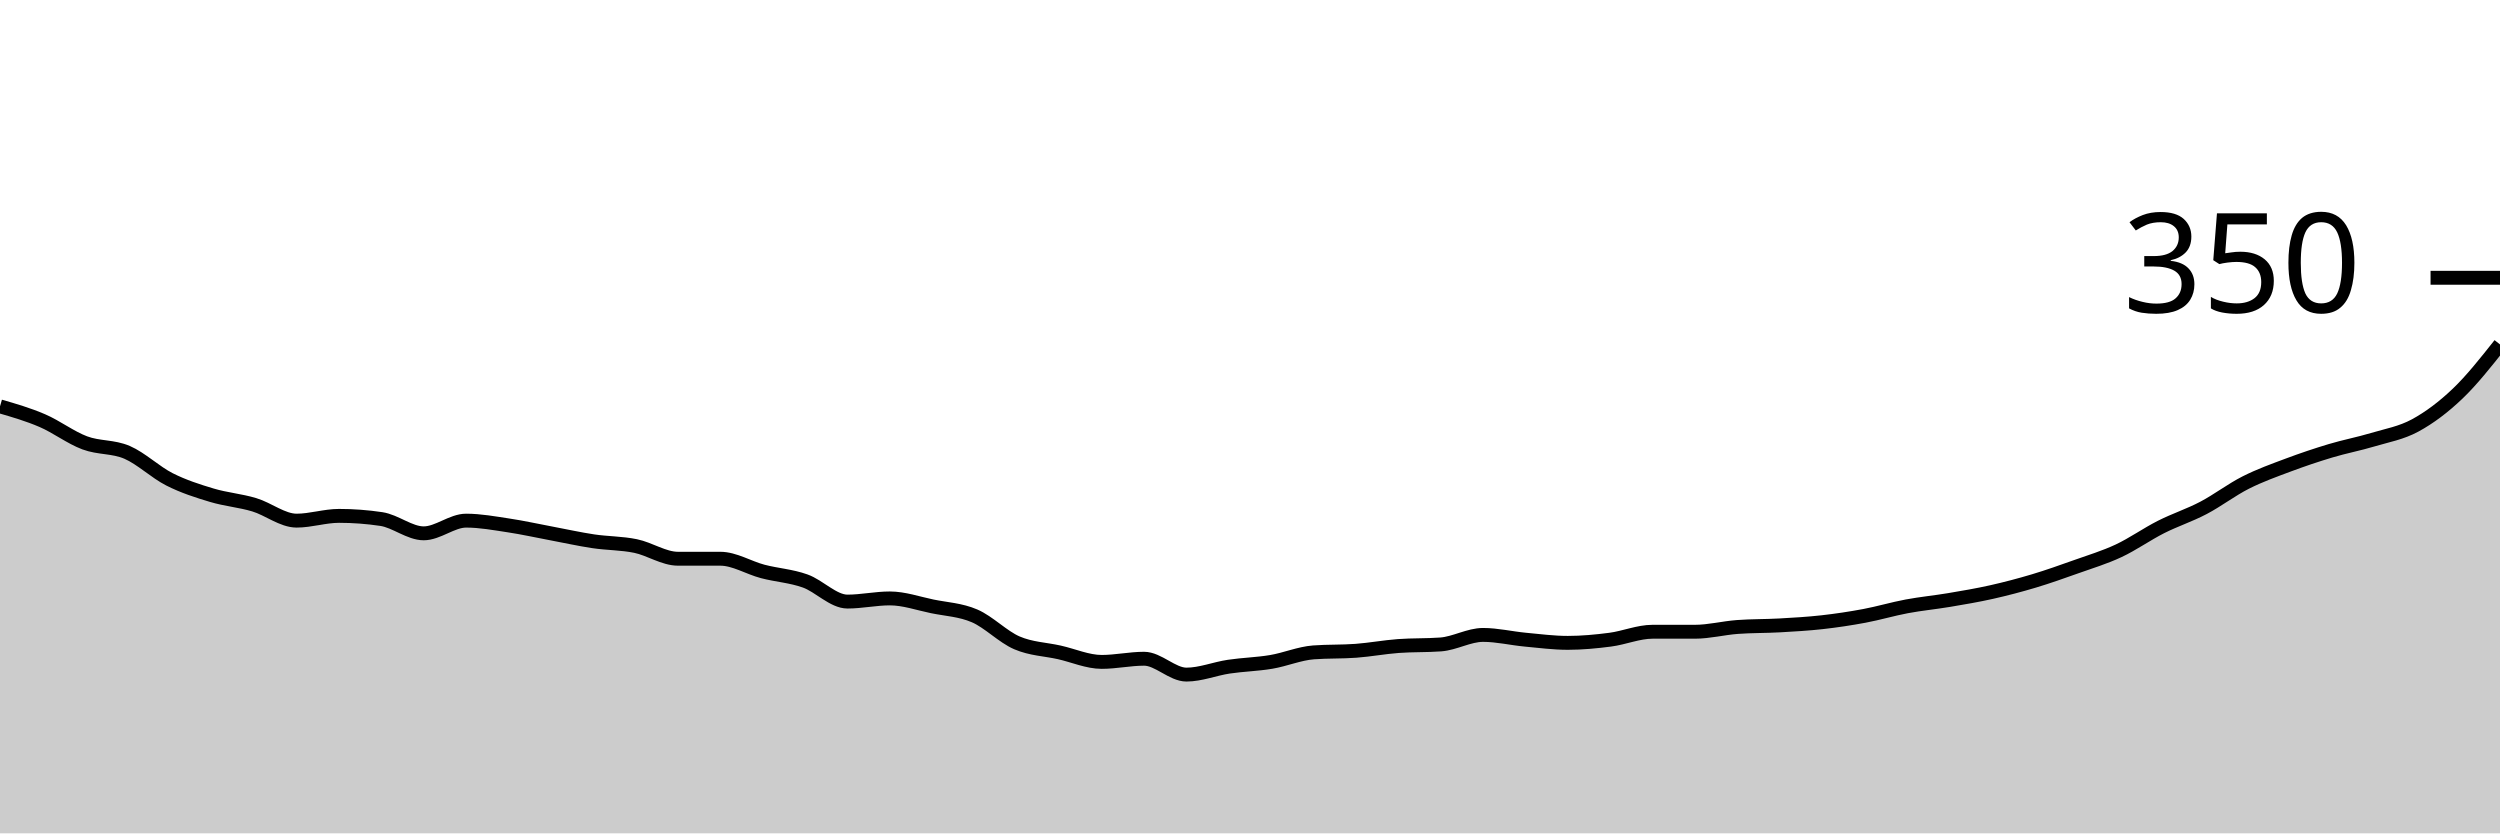
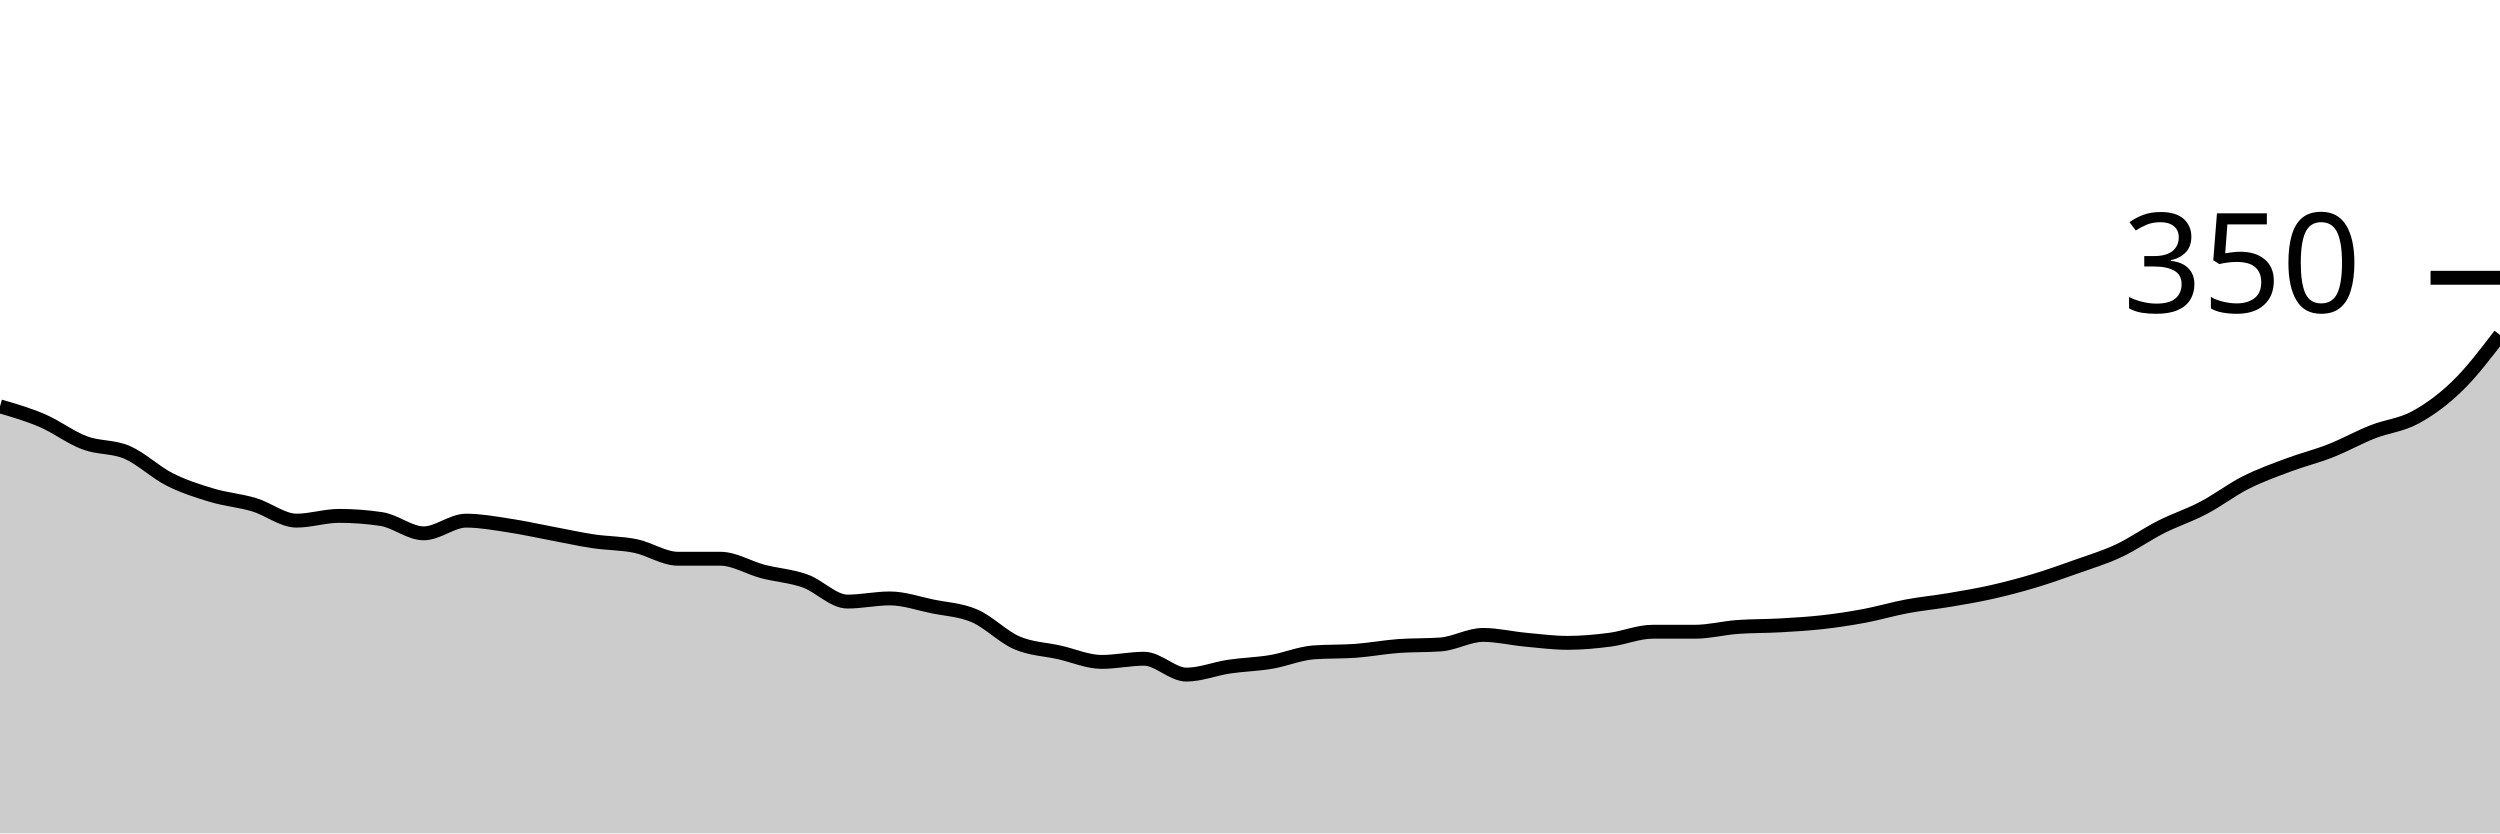
<svg xmlns="http://www.w3.org/2000/svg" viewBox="0 0 180 60">
  <g transform="translate(0,20)">
-     <path class="area" fill="rgba(0, 0, 0, 0.2)" d="M0,9.257C1.017,9.552,2.034,9.848,3.051,10.286C4.068,10.724,5.085,11.505,6.102,11.886C7.119,12.267,8.136,12.133,9.153,12.571C10.169,13.01,11.186,14,12.203,14.514C13.22,15.029,14.237,15.352,15.254,15.657C16.271,15.962,17.288,16.038,18.305,16.343C19.322,16.648,20.339,17.486,21.356,17.486C22.373,17.486,23.39,17.143,24.407,17.143C25.424,17.143,26.441,17.219,27.458,17.371C28.475,17.524,29.492,18.4,30.508,18.4C31.525,18.4,32.542,17.486,33.559,17.486C34.576,17.486,35.593,17.676,36.61,17.829C37.627,17.981,38.644,18.21,39.661,18.4C40.678,18.59,41.695,18.819,42.712,18.971C43.729,19.124,44.746,19.105,45.763,19.314C46.78,19.524,47.797,20.229,48.814,20.229C49.831,20.229,50.847,20.229,51.864,20.229C52.881,20.229,53.898,20.876,54.915,21.143C55.932,21.41,56.949,21.467,57.966,21.829C58.983,22.19,60,23.314,61.017,23.314C62.034,23.314,63.051,23.086,64.068,23.086C65.085,23.086,66.102,23.448,67.119,23.657C68.136,23.867,69.153,23.905,70.169,24.343C71.186,24.781,72.203,25.848,73.22,26.286C74.237,26.724,75.254,26.743,76.271,26.971C77.288,27.2,78.305,27.657,79.322,27.657C80.339,27.657,81.356,27.429,82.373,27.429C83.39,27.429,84.407,28.571,85.424,28.571C86.441,28.571,87.458,28.152,88.475,28C89.492,27.848,90.508,27.829,91.525,27.657C92.542,27.486,93.559,27.048,94.576,26.971C95.593,26.895,96.61,26.933,97.627,26.857C98.644,26.781,99.661,26.59,100.678,26.514C101.695,26.438,102.712,26.476,103.729,26.4C104.746,26.324,105.763,25.714,106.78,25.714C107.797,25.714,108.814,25.962,109.831,26.057C110.847,26.152,111.864,26.286,112.881,26.286C113.898,26.286,114.915,26.19,115.932,26.057C116.949,25.924,117.966,25.486,118.983,25.486C120,25.486,121.017,25.486,122.034,25.486C123.051,25.486,124.068,25.219,125.085,25.143C126.102,25.067,127.119,25.086,128.136,25.029C129.153,24.971,130.169,24.914,131.186,24.8C132.203,24.686,133.22,24.533,134.237,24.343C135.254,24.152,136.271,23.848,137.288,23.657C138.305,23.467,139.322,23.371,140.339,23.2C141.356,23.029,142.373,22.857,143.39,22.629C144.407,22.4,145.424,22.133,146.441,21.829C147.458,21.524,148.475,21.162,149.492,20.8C150.508,20.438,151.525,20.133,152.542,19.657C153.559,19.181,154.576,18.457,155.593,17.943C156.61,17.429,157.627,17.105,158.644,16.571C159.661,16.038,160.678,15.257,161.695,14.743C162.712,14.229,163.729,13.867,164.746,13.486C165.763,13.105,166.78,12.762,167.797,12.457C168.814,12.152,169.831,11.962,170.847,11.657C171.864,11.352,172.881,11.181,173.898,10.629C174.915,10.076,175.932,9.314,176.949,8.343C177.966,7.371,178.983,6.086,180,4.8L180,40C178.983,40,177.966,40,176.949,40C175.932,40,174.915,40,173.898,40C172.881,40,171.864,40,170.847,40C169.831,40,168.814,40,167.797,40C166.78,40,165.763,40,164.746,40C163.729,40,162.712,40,161.695,40C160.678,40,159.661,40,158.644,40C157.627,40,156.61,40,155.593,40C154.576,40,153.559,40,152.542,40C151.525,40,150.508,40,149.492,40C148.475,40,147.458,40,146.441,40C145.424,40,144.407,40,143.39,40C142.373,40,141.356,40,140.339,40C139.322,40,138.305,40,137.288,40C136.271,40,135.254,40,134.237,40C133.22,40,132.203,40,131.186,40C130.169,40,129.153,40,128.136,40C127.119,40,126.102,40,125.085,40C124.068,40,123.051,40,122.034,40C121.017,40,120,40,118.983,40C117.966,40,116.949,40,115.932,40C114.915,40,113.898,40,112.881,40C111.864,40,110.847,40,109.831,40C108.814,40,107.797,40,106.78,40C105.763,40,104.746,40,103.729,40C102.712,40,101.695,40,100.678,40C99.661,40,98.644,40,97.627,40C96.61,40,95.593,40,94.576,40C93.559,40,92.542,40,91.525,40C90.508,40,89.492,40,88.475,40C87.458,40,86.441,40,85.424,40C84.407,40,83.39,40,82.373,40C81.356,40,80.339,40,79.322,40C78.305,40,77.288,40,76.271,40C75.254,40,74.237,40,73.22,40C72.203,40,71.186,40,70.169,40C69.153,40,68.136,40,67.119,40C66.102,40,65.085,40,64.068,40C63.051,40,62.034,40,61.017,40C60,40,58.983,40,57.966,40C56.949,40,55.932,40,54.915,40C53.898,40,52.881,40,51.864,40C50.847,40,49.831,40,48.814,40C47.797,40,46.78,40,45.763,40C44.746,40,43.729,40,42.712,40C41.695,40,40.678,40,39.661,40C38.644,40,37.627,40,36.61,40C35.593,40,34.576,40,33.559,40C32.542,40,31.525,40,30.508,40C29.492,40,28.475,40,27.458,40C26.441,40,25.424,40,24.407,40C23.39,40,22.373,40,21.356,40C20.339,40,19.322,40,18.305,40C17.288,40,16.271,40,15.254,40C14.237,40,13.22,40,12.203,40C11.186,40,10.169,40,9.153,40C8.136,40,7.119,40,6.102,40C5.085,40,4.068,40,3.051,40C2.034,40,1.017,40,0,40Z" />
-     <path class="line" stroke="black" fill="none" d="M0,9.257C1.017,9.552,2.034,9.848,3.051,10.286C4.068,10.724,5.085,11.505,6.102,11.886C7.119,12.267,8.136,12.133,9.153,12.571C10.169,13.01,11.186,14,12.203,14.514C13.22,15.029,14.237,15.352,15.254,15.657C16.271,15.962,17.288,16.038,18.305,16.343C19.322,16.648,20.339,17.486,21.356,17.486C22.373,17.486,23.39,17.143,24.407,17.143C25.424,17.143,26.441,17.219,27.458,17.371C28.475,17.524,29.492,18.4,30.508,18.4C31.525,18.4,32.542,17.486,33.559,17.486C34.576,17.486,35.593,17.676,36.61,17.829C37.627,17.981,38.644,18.21,39.661,18.4C40.678,18.59,41.695,18.819,42.712,18.971C43.729,19.124,44.746,19.105,45.763,19.314C46.78,19.524,47.797,20.229,48.814,20.229C49.831,20.229,50.847,20.229,51.864,20.229C52.881,20.229,53.898,20.876,54.915,21.143C55.932,21.41,56.949,21.467,57.966,21.829C58.983,22.19,60,23.314,61.017,23.314C62.034,23.314,63.051,23.086,64.068,23.086C65.085,23.086,66.102,23.448,67.119,23.657C68.136,23.867,69.153,23.905,70.169,24.343C71.186,24.781,72.203,25.848,73.22,26.286C74.237,26.724,75.254,26.743,76.271,26.971C77.288,27.2,78.305,27.657,79.322,27.657C80.339,27.657,81.356,27.429,82.373,27.429C83.39,27.429,84.407,28.571,85.424,28.571C86.441,28.571,87.458,28.152,88.475,28C89.492,27.848,90.508,27.829,91.525,27.657C92.542,27.486,93.559,27.048,94.576,26.971C95.593,26.895,96.61,26.933,97.627,26.857C98.644,26.781,99.661,26.59,100.678,26.514C101.695,26.438,102.712,26.476,103.729,26.4C104.746,26.324,105.763,25.714,106.78,25.714C107.797,25.714,108.814,25.962,109.831,26.057C110.847,26.152,111.864,26.286,112.881,26.286C113.898,26.286,114.915,26.19,115.932,26.057C116.949,25.924,117.966,25.486,118.983,25.486C120,25.486,121.017,25.486,122.034,25.486C123.051,25.486,124.068,25.219,125.085,25.143C126.102,25.067,127.119,25.086,128.136,25.029C129.153,24.971,130.169,24.914,131.186,24.8C132.203,24.686,133.22,24.533,134.237,24.343C135.254,24.152,136.271,23.848,137.288,23.657C138.305,23.467,139.322,23.371,140.339,23.2C141.356,23.029,142.373,22.857,143.39,22.629C144.407,22.4,145.424,22.133,146.441,21.829C147.458,21.524,148.475,21.162,149.492,20.8C150.508,20.438,151.525,20.133,152.542,19.657C153.559,19.181,154.576,18.457,155.593,17.943C156.61,17.429,157.627,17.105,158.644,16.571C159.661,16.038,160.678,15.257,161.695,14.743C162.712,14.229,163.729,13.867,164.746,13.486C165.763,13.105,166.78,12.762,167.797,12.457C168.814,12.152,169.831,11.962,170.847,11.657C171.864,11.352,172.881,11.181,173.898,10.629C174.915,10.076,175.932,9.314,176.949,8.343C177.966,7.371,178.983,6.086,180,4.8" />
+     <path class="area" fill="rgba(0, 0, 0, 0.2)" d="M0,9.257C1.017,9.552,2.034,9.848,3.051,10.286C4.068,10.724,5.085,11.505,6.102,11.886C7.119,12.267,8.136,12.133,9.153,12.571C10.169,13.01,11.186,14,12.203,14.514C13.22,15.029,14.237,15.352,15.254,15.657C16.271,15.962,17.288,16.038,18.305,16.343C19.322,16.648,20.339,17.486,21.356,17.486C22.373,17.486,23.39,17.143,24.407,17.143C25.424,17.143,26.441,17.219,27.458,17.371C28.475,17.524,29.492,18.4,30.508,18.4C31.525,18.4,32.542,17.486,33.559,17.486C34.576,17.486,35.593,17.676,36.61,17.829C37.627,17.981,38.644,18.21,39.661,18.4C40.678,18.59,41.695,18.819,42.712,18.971C43.729,19.124,44.746,19.105,45.763,19.314C46.78,19.524,47.797,20.229,48.814,20.229C49.831,20.229,50.847,20.229,51.864,20.229C52.881,20.229,53.898,20.876,54.915,21.143C55.932,21.41,56.949,21.467,57.966,21.829C58.983,22.19,60,23.314,61.017,23.314C62.034,23.314,63.051,23.086,64.068,23.086C65.085,23.086,66.102,23.448,67.119,23.657C68.136,23.867,69.153,23.905,70.169,24.343C71.186,24.781,72.203,25.848,73.22,26.286C74.237,26.724,75.254,26.743,76.271,26.971C77.288,27.2,78.305,27.657,79.322,27.657C80.339,27.657,81.356,27.429,82.373,27.429C83.39,27.429,84.407,28.571,85.424,28.571C86.441,28.571,87.458,28.152,88.475,28C89.492,27.848,90.508,27.829,91.525,27.657C92.542,27.486,93.559,27.048,94.576,26.971C95.593,26.895,96.61,26.933,97.627,26.857C98.644,26.781,99.661,26.59,100.678,26.514C101.695,26.438,102.712,26.476,103.729,26.4C104.746,26.324,105.763,25.714,106.78,25.714C107.797,25.714,108.814,25.962,109.831,26.057C110.847,26.152,111.864,26.286,112.881,26.286C113.898,26.286,114.915,26.19,115.932,26.057C116.949,25.924,117.966,25.486,118.983,25.486C120,25.486,121.017,25.486,122.034,25.486C123.051,25.486,124.068,25.219,125.085,25.143C126.102,25.067,127.119,25.086,128.136,25.029C129.153,24.971,130.169,24.914,131.186,24.8C132.203,24.686,133.22,24.533,134.237,24.343C135.254,24.152,136.271,23.848,137.288,23.657C138.305,23.467,139.322,23.371,140.339,23.2C141.356,23.029,142.373,22.857,143.39,22.629C144.407,22.4,145.424,22.133,146.441,21.829C147.458,21.524,148.475,21.162,149.492,20.8C150.508,20.438,151.525,20.133,152.542,19.657C153.559,19.181,154.576,18.457,155.593,17.943C156.61,17.429,157.627,17.105,158.644,16.571C159.661,16.038,160.678,15.257,161.695,14.743C162.712,14.229,163.729,13.867,164.746,13.486C165.763,13.105,166.78,12.857,167.797,12.457C168.814,12.057,169.831,11.486,170.847,11.086C171.864,10.686,172.881,10.61,173.898,10.057C174.915,9.505,175.932,8.762,176.949,7.771C177.966,6.781,178.983,5.448,180,4.114L180,40C178.983,40,177.966,40,176.949,40C175.932,40,174.915,40,173.898,40C172.881,40,171.864,40,170.847,40C169.831,40,168.814,40,167.797,40C166.78,40,165.763,40,164.746,40C163.729,40,162.712,40,161.695,40C160.678,40,159.661,40,158.644,40C157.627,40,156.61,40,155.593,40C154.576,40,153.559,40,152.542,40C151.525,40,150.508,40,149.492,40C148.475,40,147.458,40,146.441,40C145.424,40,144.407,40,143.39,40C142.373,40,141.356,40,140.339,40C139.322,40,138.305,40,137.288,40C136.271,40,135.254,40,134.237,40C133.22,40,132.203,40,131.186,40C130.169,40,129.153,40,128.136,40C127.119,40,126.102,40,125.085,40C124.068,40,123.051,40,122.034,40C121.017,40,120,40,118.983,40C117.966,40,116.949,40,115.932,40C114.915,40,113.898,40,112.881,40C111.864,40,110.847,40,109.831,40C108.814,40,107.797,40,106.78,40C105.763,40,104.746,40,103.729,40C102.712,40,101.695,40,100.678,40C99.661,40,98.644,40,97.627,40C96.61,40,95.593,40,94.576,40C93.559,40,92.542,40,91.525,40C90.508,40,89.492,40,88.475,40C87.458,40,86.441,40,85.424,40C84.407,40,83.39,40,82.373,40C81.356,40,80.339,40,79.322,40C78.305,40,77.288,40,76.271,40C75.254,40,74.237,40,73.22,40C72.203,40,71.186,40,70.169,40C69.153,40,68.136,40,67.119,40C66.102,40,65.085,40,64.068,40C63.051,40,62.034,40,61.017,40C60,40,58.983,40,57.966,40C56.949,40,55.932,40,54.915,40C53.898,40,52.881,40,51.864,40C50.847,40,49.831,40,48.814,40C47.797,40,46.78,40,45.763,40C44.746,40,43.729,40,42.712,40C41.695,40,40.678,40,39.661,40C38.644,40,37.627,40,36.61,40C35.593,40,34.576,40,33.559,40C32.542,40,31.525,40,30.508,40C29.492,40,28.475,40,27.458,40C26.441,40,25.424,40,24.407,40C23.39,40,22.373,40,21.356,40C20.339,40,19.322,40,18.305,40C17.288,40,16.271,40,15.254,40C14.237,40,13.22,40,12.203,40C11.186,40,10.169,40,9.153,40C8.136,40,7.119,40,6.102,40C5.085,40,4.068,40,3.051,40C2.034,40,1.017,40,0,40Z" />
+     <path class="line" stroke="black" fill="none" d="M0,9.257C1.017,9.552,2.034,9.848,3.051,10.286C4.068,10.724,5.085,11.505,6.102,11.886C7.119,12.267,8.136,12.133,9.153,12.571C10.169,13.01,11.186,14,12.203,14.514C13.22,15.029,14.237,15.352,15.254,15.657C16.271,15.962,17.288,16.038,18.305,16.343C19.322,16.648,20.339,17.486,21.356,17.486C22.373,17.486,23.39,17.143,24.407,17.143C25.424,17.143,26.441,17.219,27.458,17.371C28.475,17.524,29.492,18.4,30.508,18.4C31.525,18.4,32.542,17.486,33.559,17.486C34.576,17.486,35.593,17.676,36.61,17.829C37.627,17.981,38.644,18.21,39.661,18.4C40.678,18.59,41.695,18.819,42.712,18.971C43.729,19.124,44.746,19.105,45.763,19.314C46.78,19.524,47.797,20.229,48.814,20.229C49.831,20.229,50.847,20.229,51.864,20.229C52.881,20.229,53.898,20.876,54.915,21.143C55.932,21.41,56.949,21.467,57.966,21.829C58.983,22.19,60,23.314,61.017,23.314C62.034,23.314,63.051,23.086,64.068,23.086C65.085,23.086,66.102,23.448,67.119,23.657C68.136,23.867,69.153,23.905,70.169,24.343C71.186,24.781,72.203,25.848,73.22,26.286C74.237,26.724,75.254,26.743,76.271,26.971C77.288,27.2,78.305,27.657,79.322,27.657C80.339,27.657,81.356,27.429,82.373,27.429C83.39,27.429,84.407,28.571,85.424,28.571C86.441,28.571,87.458,28.152,88.475,28C89.492,27.848,90.508,27.829,91.525,27.657C92.542,27.486,93.559,27.048,94.576,26.971C95.593,26.895,96.61,26.933,97.627,26.857C98.644,26.781,99.661,26.59,100.678,26.514C101.695,26.438,102.712,26.476,103.729,26.4C104.746,26.324,105.763,25.714,106.78,25.714C107.797,25.714,108.814,25.962,109.831,26.057C110.847,26.152,111.864,26.286,112.881,26.286C113.898,26.286,114.915,26.19,115.932,26.057C116.949,25.924,117.966,25.486,118.983,25.486C120,25.486,121.017,25.486,122.034,25.486C123.051,25.486,124.068,25.219,125.085,25.143C126.102,25.067,127.119,25.086,128.136,25.029C129.153,24.971,130.169,24.914,131.186,24.8C132.203,24.686,133.22,24.533,134.237,24.343C135.254,24.152,136.271,23.848,137.288,23.657C138.305,23.467,139.322,23.371,140.339,23.2C141.356,23.029,142.373,22.857,143.39,22.629C144.407,22.4,145.424,22.133,146.441,21.829C147.458,21.524,148.475,21.162,149.492,20.8C150.508,20.438,151.525,20.133,152.542,19.657C153.559,19.181,154.576,18.457,155.593,17.943C156.61,17.429,157.627,17.105,158.644,16.571C159.661,16.038,160.678,15.257,161.695,14.743C162.712,14.229,163.729,13.867,164.746,13.486C165.763,13.105,166.78,12.857,167.797,12.457C168.814,12.057,169.831,11.486,170.847,11.086C171.864,10.686,172.881,10.61,173.898,10.057C174.915,9.505,175.932,8.762,176.949,7.771C177.966,6.781,178.983,5.448,180,4.114" />
    <path class="axis-ceiling" stroke-width="1" stroke="black" fill="none" d="M175,0L180,0" />
    <text class="axis-ceiling-label" font-family="sans-serif" text-anchor="end" font-size="10px" x="170" y="2.5">350</text>
  </g>
</svg>
